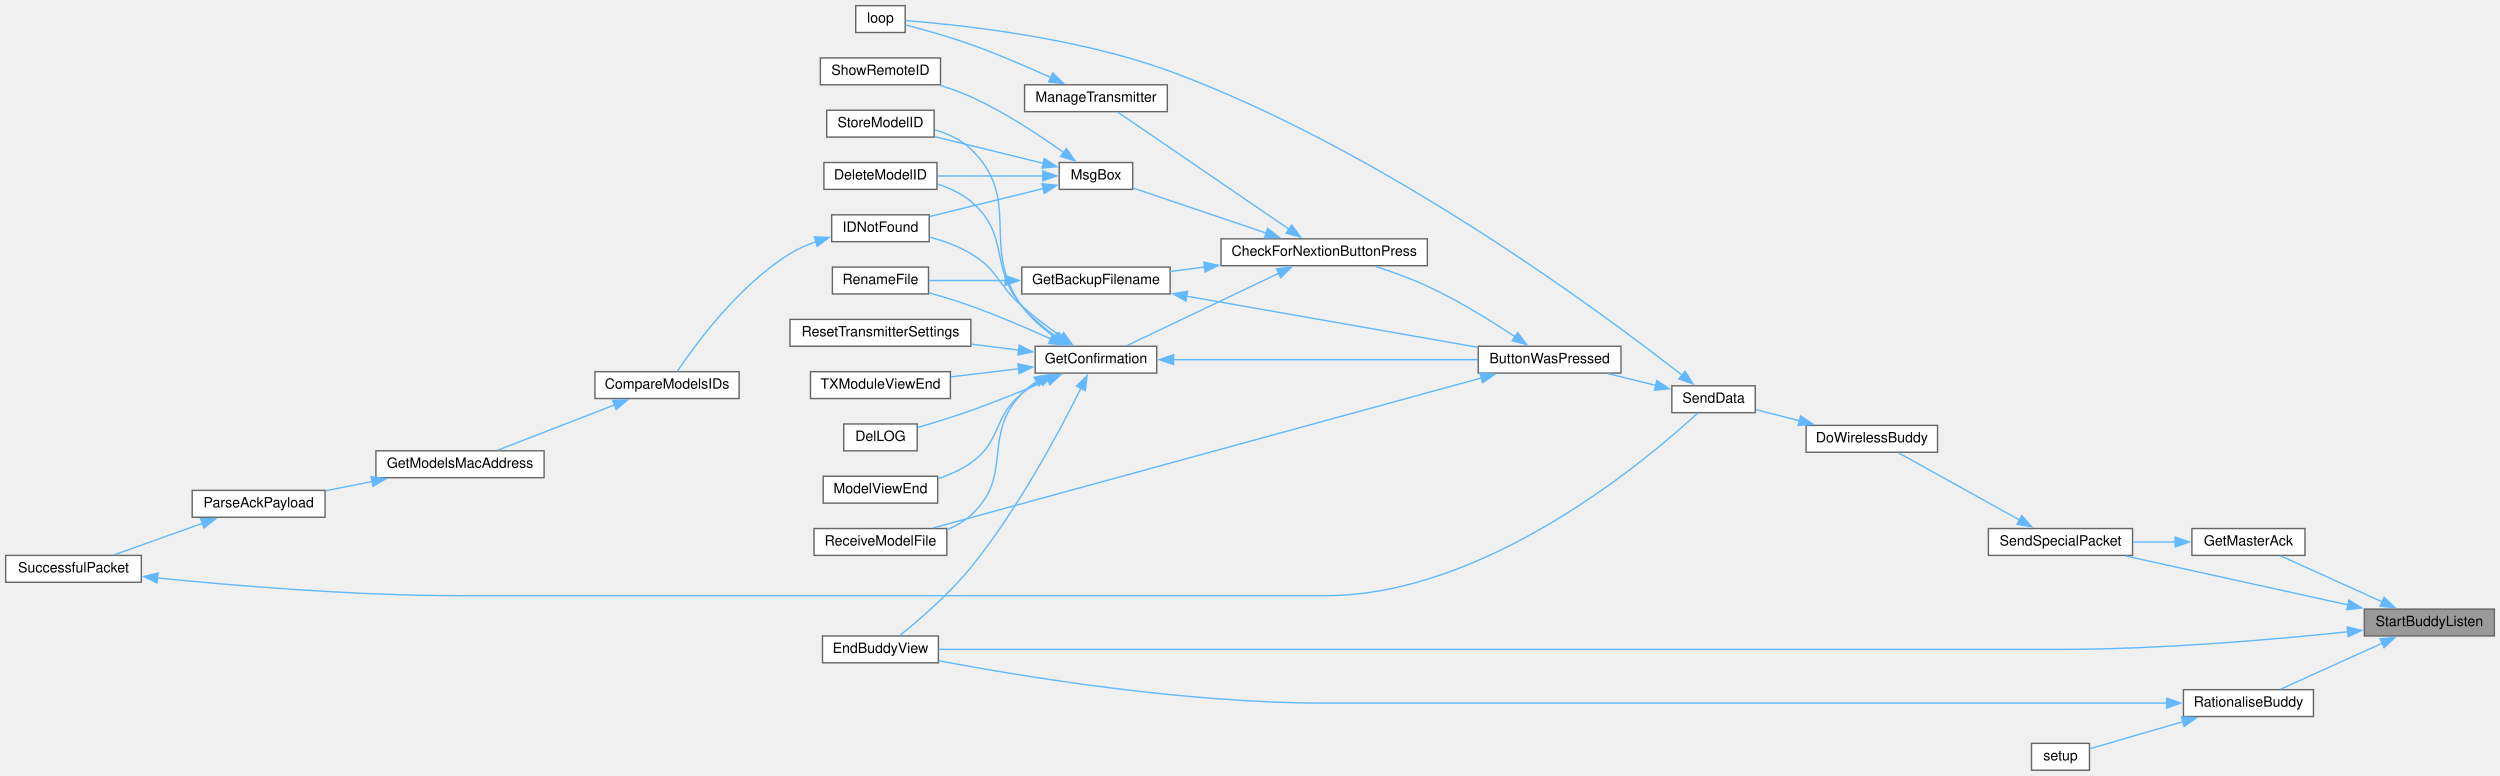
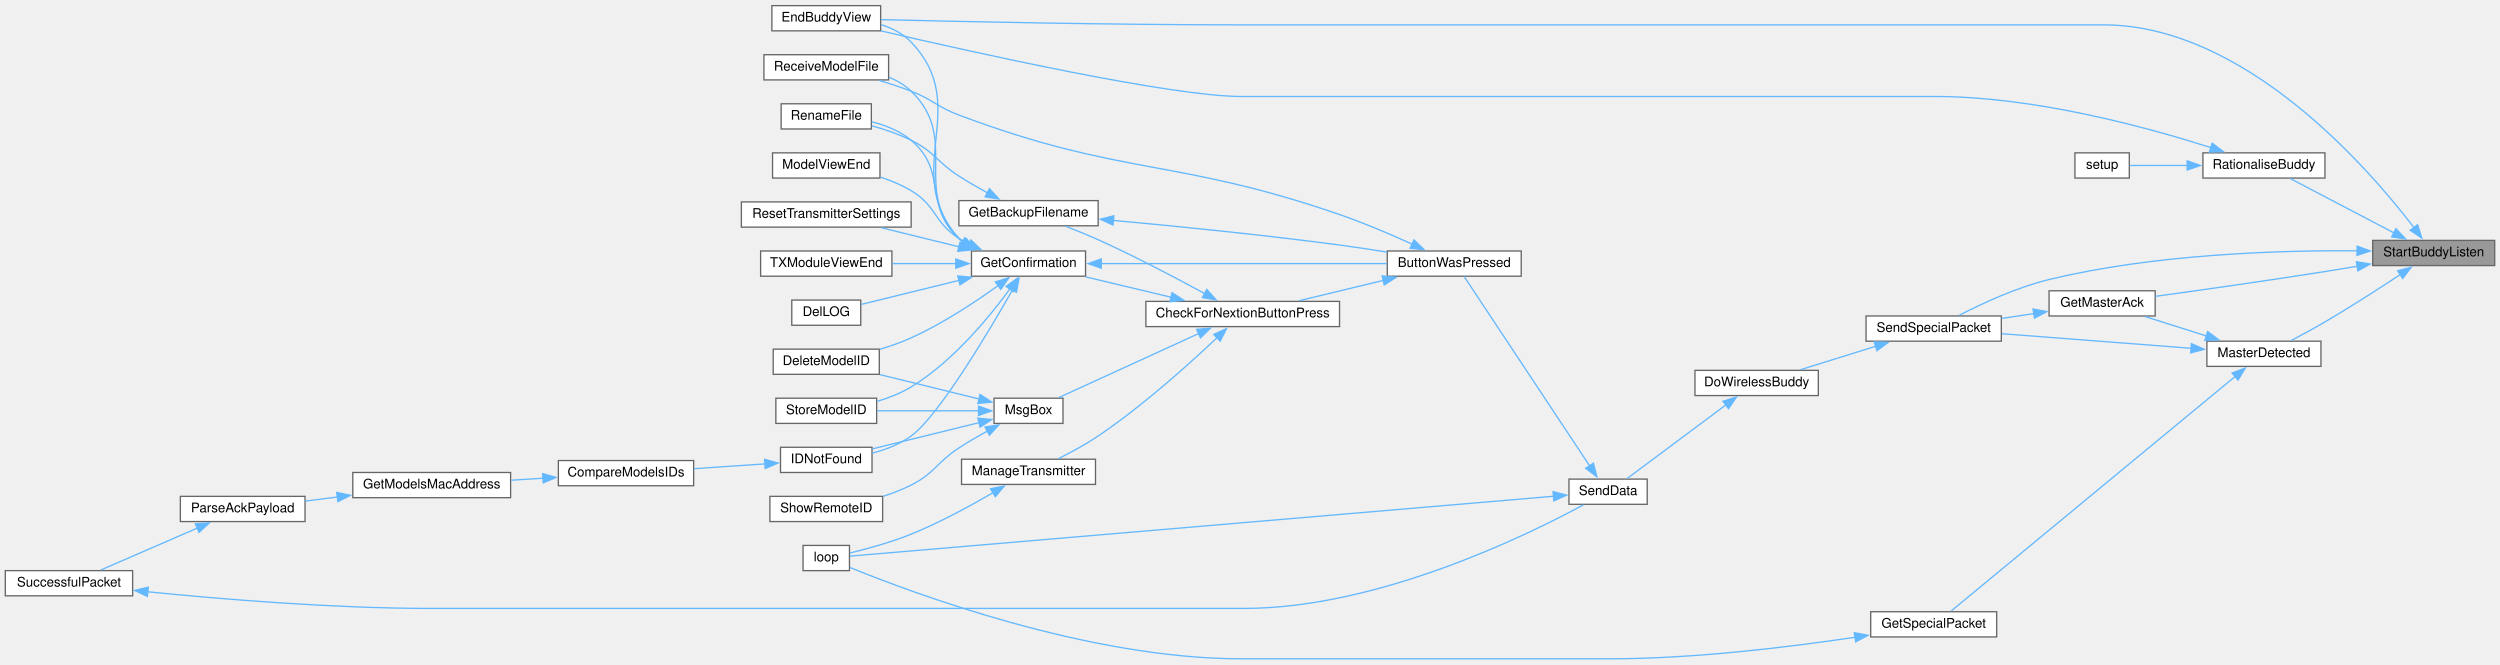
- <svg xmlns="http://www.w3.org/2000/svg" xmlns:xlink="http://www.w3.org/1999/xlink" width="1769pt" height="549pt" viewBox="0.00 0.00 1769.00 549.00">
-   <g id="graph0" class="graph" transform="scale(1 1) rotate(0) translate(4 545)">
+ <svg xmlns="http://www.w3.org/2000/svg" xmlns:xlink="http://www.w3.org/1999/xlink" width="1885pt" height="501pt" viewBox="0.00 0.00 1885.00 500.50">
+   <g id="graph0" class="graph" transform="scale(1 1) rotate(0) translate(4 496.5)">
    <g id="node1" class="node">
      <g id="a_node1">
        <a xlink:title=" ">
-           <polygon fill="#999999" stroke="#666666" points="1761,-114 1669,-114 1669,-95 1761,-95 1761,-114" />
-           <text text-anchor="middle" x="1715" y="-102" font-family="Helvetica,sans-Serif" font-size="10.00">StartBuddyListen</text>
+           <polygon fill="#999999" stroke="#666666" points="1877,-315.5 1785,-315.5 1785,-296.5 1877,-296.5 1877,-315.5" />
+           <text text-anchor="middle" x="1831" y="-303.5" font-family="Helvetica,sans-Serif" font-size="10.00">StartBuddyListen</text>
        </a>
      </g>
    </g>
    <g id="node2" class="node">
      <g id="a_node2">
        <a xlink:href="TransmitterCode_2src_2main_8cpp.html#a16c65917a148c7f6c17babf11e977b69" target="_top" xlink:title=" ">
-           <polygon fill="white" stroke="#666666" points="660,-95 578,-95 578,-76 660,-76 660,-95" />
-           <text text-anchor="middle" x="619" y="-83" font-family="Helvetica,sans-Serif" font-size="10.00">EndBuddyView</text>
+           <polygon fill="white" stroke="#666666" points="660,-492.5 578,-492.5 578,-473.5 660,-473.5 660,-492.5" />
+           <text text-anchor="middle" x="619" y="-480.5" font-family="Helvetica,sans-Serif" font-size="10.00">EndBuddyView</text>
        </a>
      </g>
    </g>
    <g id="edge1" class="edge">
-       <path fill="none" stroke="#63b8ff" d="M1657.29,-97.94C1604.88,-92.45 1524.79,-85.5 1455,-85.5 1455,-85.5 1455,-85.5 932,-85.5 834.5,-85.5 719.86,-85.5 660.39,-85.5" />
-       <polygon fill="#63b8ff" stroke="#63b8ff" points="1656.87,-101.41 1667.19,-99 1657.61,-94.45 1656.87,-101.41" />
+       <path fill="none" stroke="#63b8ff" d="M1816.26,-324.97C1782.11,-369.7 1688.44,-478 1582,-478 1582,-478 1582,-478 932,-478 834.49,-478 719.85,-480.47 660.38,-481.94" />
+       <polygon fill="#63b8ff" stroke="#63b8ff" points="1818.88,-327.31 1822.06,-317.2 1813.27,-323.12 1818.88,-327.31" />
    </g>
    <g id="node3" class="node">
      <g id="a_node3">
        <a xlink:href="BuddyWireless_8h.html#ab011d1af38c6c236733cf3a86b5a8b50" target="_top" xlink:title=" ">
-           <polygon fill="white" stroke="#666666" points="1627,-171 1547,-171 1547,-152 1627,-152 1627,-171" />
-           <text text-anchor="middle" x="1587" y="-159" font-family="Helvetica,sans-Serif" font-size="10.00">GetMasterAck</text>
+           <polygon fill="white" stroke="#666666" points="1621,-277.5 1541,-277.5 1541,-258.5 1621,-258.5 1621,-277.5" />
+           <text text-anchor="middle" x="1581" y="-265.5" font-family="Helvetica,sans-Serif" font-size="10.00">GetMasterAck</text>
        </a>
      </g>
    </g>
    <g id="edge2" class="edge">
-       <path fill="none" stroke="#63b8ff" d="M1681.59,-119.16C1659.01,-129.38 1629.49,-142.73 1609.7,-151.69" />
-       <polygon fill="#63b8ff" stroke="#63b8ff" points="1683,-122.36 1690.67,-115.05 1680.12,-115.99 1683,-122.36" />
+       <path fill="none" stroke="#63b8ff" d="M1773.55,-296.03C1765.32,-294.64 1756.95,-293.26 1749,-292 1705.31,-285.09 1655.06,-277.98 1621.19,-273.31" />
+       <polygon fill="#63b8ff" stroke="#63b8ff" points="1772.69,-299.44 1783.13,-297.67 1773.87,-292.54 1772.69,-299.44" />
    </g>
    <g id="node4" class="node">
      <g id="a_node4">
        <a xlink:href="BuddyWireless_8h.html#acaaa9b3fb98db4a2c2bec422c5178f1c" target="_top" xlink:title=" ">
-           <polygon fill="white" stroke="#666666" points="1505,-171 1403,-171 1403,-152 1505,-152 1505,-171" />
-           <text text-anchor="middle" x="1454" y="-159" font-family="Helvetica,sans-Serif" font-size="10.00">SendSpecialPacket</text>
-         </a>
-       </g>
-     </g>
-     <g id="edge40" class="edge">
-       <path fill="none" stroke="#63b8ff" d="M1657.35,-116.97C1610.23,-127.34 1544.03,-141.91 1500.36,-151.52" />
-       <polygon fill="#63b8ff" stroke="#63b8ff" points="1658.1,-120.39 1667.11,-114.82 1656.59,-113.55 1658.1,-120.39" />
+           <polygon fill="white" stroke="#666666" points="1505,-258.5 1403,-258.5 1403,-239.5 1505,-239.5 1505,-258.5" />
+           <text text-anchor="middle" x="1454" y="-246.5" font-family="Helvetica,sans-Serif" font-size="10.00">SendSpecialPacket</text>
+         </a>
+       </g>
+     </g>
+     <g id="edge45" class="edge">
+       <path fill="none" stroke="#63b8ff" d="M1773.44,-307.65C1714.55,-308.09 1620.05,-305.15 1541,-286 1516.52,-280.07 1490.15,-267.76 1473.16,-258.96" />
+       <polygon fill="#63b8ff" stroke="#63b8ff" points="1773.26,-311.16 1783.22,-307.54 1773.18,-304.16 1773.26,-311.16" />
    </g>
    <g id="node28" class="node">
      <g id="a_node28">
+         <a xlink:href="BuddyWireless_8h.html#a9028cb650cb079d28bc5dfc307242bb3" target="_top" xlink:title=" ">
+           <polygon fill="white" stroke="#666666" points="1746,-239.5 1660,-239.5 1660,-220.5 1746,-220.5 1746,-239.5" />
+           <text text-anchor="middle" x="1703" y="-227.5" font-family="Helvetica,sans-Serif" font-size="10.00">MasterDetected</text>
+         </a>
+       </g>
+     </g>
+     <g id="edge37" class="edge">
+       <path fill="none" stroke="#63b8ff" d="M1806.15,-289.97C1790.18,-279.41 1768.58,-265.48 1749,-254 1740.75,-249.16 1731.45,-244.14 1723.46,-239.94" />
+       <polygon fill="#63b8ff" stroke="#63b8ff" points="1803.77,-292.59 1814.03,-295.21 1807.65,-286.76 1803.77,-292.59" />
+     </g>
+     <g id="node30" class="node">
+       <g id="a_node30">
        <a xlink:href="TransmitterCode_2src_2main_8cpp.html#aa65533089f2afae4789e1f1882ec78ad" target="_top" xlink:title=" ">
-           <polygon fill="white" stroke="#666666" points="1633,-57 1541,-57 1541,-38 1633,-38 1633,-57" />
-           <text text-anchor="middle" x="1587" y="-45" font-family="Helvetica,sans-Serif" font-size="10.00">RationaliseBuddy</text>
-         </a>
-       </g>
-     </g>
-     <g id="edge37" class="edge">
-       <path fill="none" stroke="#63b8ff" d="M1681.59,-89.84C1659.01,-79.62 1629.49,-66.27 1609.7,-57.31" />
-       <polygon fill="#63b8ff" stroke="#63b8ff" points="1680.12,-93.01 1690.67,-93.95 1683,-86.64 1680.12,-93.01" />
+           <polygon fill="white" stroke="#666666" points="1749,-381.5 1657,-381.5 1657,-362.5 1749,-362.5 1749,-381.5" />
+           <text text-anchor="middle" x="1703" y="-369.5" font-family="Helvetica,sans-Serif" font-size="10.00">RationaliseBuddy</text>
+         </a>
+       </g>
+     </g>
+     <g id="edge42" class="edge">
+       <path fill="none" stroke="#63b8ff" d="M1801.18,-321.09C1777.2,-333.66 1743.74,-351.19 1722.99,-362.05" />
+       <polygon fill="#63b8ff" stroke="#63b8ff" points="1802.56,-324.32 1809.8,-316.58 1799.31,-318.12 1802.56,-324.32" />
    </g>
    <g id="edge3" class="edge">
-       <path fill="none" stroke="#63b8ff" d="M1535.43,-161.5C1525.59,-161.5 1515.28,-161.5 1505.45,-161.5" />
-       <polygon fill="#63b8ff" stroke="#63b8ff" points="1535.18,-165 1545.18,-161.5 1535.18,-158 1535.18,-165" />
+       <path fill="none" stroke="#63b8ff" d="M1529.62,-260.34C1521.54,-259.11 1513.17,-257.84 1505.1,-256.62" />
+       <polygon fill="#63b8ff" stroke="#63b8ff" points="1528.88,-263.77 1539.3,-261.81 1529.94,-256.85 1528.88,-263.77" />
    </g>
    <g id="node5" class="node">
      <g id="a_node5">
        <a xlink:href="BuddyWireless_8h.html#a7d9257c21af6e77d71dba241aa349692" target="_top" xlink:title=" ">
-           <polygon fill="white" stroke="#666666" points="1367,-244 1274,-244 1274,-225 1367,-225 1367,-244" />
-           <text text-anchor="middle" x="1320.5" y="-232" font-family="Helvetica,sans-Serif" font-size="10.00">DoWirelessBuddy</text>
+           <polygon fill="white" stroke="#666666" points="1367,-217.5 1274,-217.5 1274,-198.5 1367,-198.5 1367,-217.5" />
+           <text text-anchor="middle" x="1320.5" y="-205.5" font-family="Helvetica,sans-Serif" font-size="10.00">DoWirelessBuddy</text>
        </a>
      </g>
    </g>
    <g id="edge4" class="edge">
-       <path fill="none" stroke="#63b8ff" d="M1425.02,-177.03C1399.1,-191.42 1361.32,-212.39 1339.29,-224.62" />
-       <polygon fill="#63b8ff" stroke="#63b8ff" points="1426.62,-180.15 1433.67,-172.23 1423.23,-174.03 1426.62,-180.15" />
+       <path fill="none" stroke="#63b8ff" d="M1410.37,-235.71C1391.88,-229.94 1370.6,-223.31 1353.5,-217.98" />
+       <polygon fill="#63b8ff" stroke="#63b8ff" points="1409.13,-238.99 1419.72,-238.62 1411.22,-232.31 1409.13,-238.99" />
    </g>
    <g id="node6" class="node">
      <g id="a_node6">
        <a xlink:href="transceiver_8h.html#a049bfb836e7aa4a3a48a1a4bd225fafc" target="_top" xlink:title=" ">
-           <polygon fill="white" stroke="#666666" points="1238,-272 1179,-272 1179,-253 1238,-253 1238,-272" />
-           <text text-anchor="middle" x="1208.5" y="-260" font-family="Helvetica,sans-Serif" font-size="10.00">SendData</text>
+           <polygon fill="white" stroke="#666666" points="1238,-135.5 1179,-135.5 1179,-116.5 1238,-116.5 1238,-135.5" />
+           <text text-anchor="middle" x="1208.5" y="-123.5" font-family="Helvetica,sans-Serif" font-size="10.00">SendData</text>
        </a>
      </g>
    </g>
    <g id="edge5" class="edge">
-       <path fill="none" stroke="#63b8ff" d="M1269.48,-247.23C1258.85,-249.94 1247.96,-252.71 1238.44,-255.13" />
-       <polygon fill="#63b8ff" stroke="#63b8ff" points="1270.11,-250.68 1278.94,-244.82 1268.39,-243.9 1270.11,-250.68" />
+       <path fill="none" stroke="#63b8ff" d="M1297.39,-191.51C1275.09,-174.89 1241.4,-149.78 1222.88,-135.97" />
+       <polygon fill="#63b8ff" stroke="#63b8ff" points="1295.13,-194.2 1305.24,-197.37 1299.31,-188.58 1295.13,-194.2" />
    </g>
    <g id="node7" class="node">
      <g id="a_node7">
        <a xlink:href="TransmitterCode_2src_2main_8cpp.html#a804fdbdd5eab4c596bbe8a23eecbe4d5" target="_top" xlink:title=" ">
-           <polygon fill="white" stroke="#666666" points="1143,-300 1042,-300 1042,-281 1143,-281 1143,-300" />
-           <text text-anchor="middle" x="1092.5" y="-288" font-family="Helvetica,sans-Serif" font-size="10.00">ButtonWasPressed</text>
+           <polygon fill="white" stroke="#666666" points="1143,-307.5 1042,-307.5 1042,-288.5 1143,-288.5 1143,-307.5" />
+           <text text-anchor="middle" x="1092.5" y="-295.5" font-family="Helvetica,sans-Serif" font-size="10.00">ButtonWasPressed</text>
        </a>
      </g>
    </g>
    <g id="edge6" class="edge">
-       <path fill="none" stroke="#63b8ff" d="M1167.73,-272.27C1156.77,-274.96 1144.88,-277.88 1133.88,-280.58" />
-       <polygon fill="#63b8ff" stroke="#63b8ff" points="1168.39,-275.71 1177.26,-269.93 1166.72,-268.91 1168.39,-275.71" />
+       <path fill="none" stroke="#63b8ff" d="M1194.81,-145.15C1170.47,-181.87 1118.03,-260.98 1099.86,-288.41" />
+       <polygon fill="#63b8ff" stroke="#63b8ff" points="1197.43,-147.52 1200.04,-137.25 1191.6,-143.65 1197.43,-147.52" />
    </g>
    <g id="node25" class="node">
      <g id="a_node25">
        <a xlink:href="TransmitterCode_2src_2main_8cpp.html#ad3cb30894c94eb016e98bdcaa899ac86" target="_top" xlink:title=" ">
-           <polygon fill="white" stroke="#666666" points="636.5,-541 601.5,-541 601.5,-522 636.5,-522 636.5,-541" />
-           <text text-anchor="middle" x="619" y="-529" font-family="Helvetica,sans-Serif" font-size="10.00">loop</text>
+           <polygon fill="white" stroke="#666666" points="636.5,-85.5 601.5,-85.5 601.5,-66.5 636.5,-66.5 636.5,-85.5" />
+           <text text-anchor="middle" x="619" y="-73.5" font-family="Helvetica,sans-Serif" font-size="10.00">loop</text>
        </a>
      </g>
    </g>
    <g id="edge36" class="edge">
-       <path fill="none" stroke="#63b8ff" d="M1186.26,-279.48C1130.56,-323.05 974.19,-439.25 824,-494.5 757.45,-518.98 672.52,-527.69 636.91,-530.41" />
-       <polygon fill="#63b8ff" stroke="#63b8ff" points="1188.31,-282.32 1193.99,-273.38 1183.97,-276.83 1188.31,-282.32" />
+       <path fill="none" stroke="#63b8ff" d="M1167.58,-122.6C1051.31,-112.71 716.16,-84.18 636.93,-77.44" />
+       <polygon fill="#63b8ff" stroke="#63b8ff" points="1167,-126.07 1177.26,-123.43 1167.59,-119.09 1167,-126.07" />
    </g>
    <g id="node8" class="node">
      <g id="a_node8">
        <a xlink:href="Utilities_8h.html#afb7c85cac4aa89fd998ed81c330374d2" target="_top" xlink:title=" ">
-           <polygon fill="white" stroke="#666666" points="1006,-376 860,-376 860,-357 1006,-357 1006,-376" />
-           <text text-anchor="middle" x="933" y="-364" font-family="Helvetica,sans-Serif" font-size="10.00">CheckForNextionButtonPress</text>
+           <polygon fill="white" stroke="#666666" points="1006,-269.5 860,-269.5 860,-250.5 1006,-250.5 1006,-269.5" />
+           <text text-anchor="middle" x="933" y="-257.5" font-family="Helvetica,sans-Serif" font-size="10.00">CheckForNextionButtonPress</text>
        </a>
      </g>
    </g>
    <g id="edge7" class="edge">
-       <path fill="none" stroke="#63b8ff" d="M1068.02,-306.76C1051.28,-317.86 1027.93,-332.33 1006,-342.5 994.28,-347.93 980.99,-352.72 969.04,-356.56" />
-       <polygon fill="#63b8ff" stroke="#63b8ff" points="1069.93,-309.69 1076.27,-301.2 1066.02,-303.89 1069.93,-309.69" />
+       <path fill="none" stroke="#63b8ff" d="M1038.94,-285.32C1018.25,-280.33 994.83,-274.68 975.38,-269.98" />
+       <polygon fill="#63b8ff" stroke="#63b8ff" points="1038.11,-288.72 1048.65,-287.66 1039.75,-281.91 1038.11,-288.72" />
    </g>
    <g id="node20" class="node">
      <g id="a_node20">
        <a xlink:href="ModelExchange_8h.html#ab7c9edf843c732d7fe296564f39bc0dc" target="_top" xlink:title="RECEIVE A MODEL FILE.">
-           <polygon fill="white" stroke="#666666" points="666,-171 572,-171 572,-152 666,-152 666,-171" />
-           <text text-anchor="middle" x="619" y="-159" font-family="Helvetica,sans-Serif" font-size="10.00">ReceiveModelFile</text>
+           <polygon fill="white" stroke="#666666" points="666,-455.5 572,-455.5 572,-436.5 666,-436.5 666,-455.5" />
+           <text text-anchor="middle" x="619" y="-443.5" font-family="Helvetica,sans-Serif" font-size="10.00">ReceiveModelFile</text>
        </a>
      </g>
    </g>
    <g id="edge35" class="edge">
-       <path fill="none" stroke="#63b8ff" d="M1044.4,-277.61C950.28,-251.86 740.8,-194.55 656.34,-171.44" />
-       <polygon fill="#63b8ff" stroke="#63b8ff" points="1043.26,-280.93 1053.83,-280.19 1045.1,-274.18 1043.26,-280.93" />
+       <path fill="none" stroke="#63b8ff" d="M1060.71,-312.68C1044.64,-320 1024.51,-328.62 1006,-335 881.36,-377.97 842.41,-363.6 719,-410 702.26,-416.3 699.67,-421.51 683,-428 675.37,-430.97 667.04,-433.69 659.02,-436.07" />
+       <polygon fill="#63b8ff" stroke="#63b8ff" points="1062.13,-315.88 1069.74,-308.51 1059.2,-309.53 1062.13,-315.88" />
    </g>
    <g id="node9" class="node">
      <g id="a_node9">
        <a xlink:href="TransmitterCode_2src_2main_8cpp.html#a641d6dab68ec7b2a8a32492aac55bc1c" target="_top" xlink:title=" ">
-           <polygon fill="white" stroke="#666666" points="824,-356 719,-356 719,-337 824,-337 824,-356" />
-           <text text-anchor="middle" x="771.5" y="-344" font-family="Helvetica,sans-Serif" font-size="10.00">GetBackupFilename</text>
+           <polygon fill="white" stroke="#666666" points="824,-345.5 719,-345.5 719,-326.5 824,-326.5 824,-345.5" />
+           <text text-anchor="middle" x="771.5" y="-333.5" font-family="Helvetica,sans-Serif" font-size="10.00">GetBackupFilename</text>
        </a>
      </g>
    </g>
    <g id="edge8" class="edge">
-       <path fill="none" stroke="#63b8ff" d="M848.4,-356.02C840.1,-354.98 831.86,-353.94 824.04,-352.96" />
-       <polygon fill="#63b8ff" stroke="#63b8ff" points="847.86,-359.48 858.22,-357.25 848.73,-352.53 847.86,-359.48" />
+       <path fill="none" stroke="#63b8ff" d="M904.24,-275.45C882.67,-287.19 851.83,-303.43 824,-316 816.22,-319.51 807.63,-323 799.72,-326.06" />
+       <polygon fill="#63b8ff" stroke="#63b8ff" points="905.92,-278.52 913,-270.64 902.55,-272.38 905.92,-278.52" />
    </g>
    <g id="node11" class="node">
      <g id="a_node11">
        <a xlink:href="TransmitterCode_2src_2main_8cpp.html#a6506bf72e0dd9e9ce480156b47625bff" target="_top" xlink:title=" ">
-           <polygon fill="white" stroke="#666666" points="814.5,-300 728.5,-300 728.5,-281 814.5,-281 814.5,-300" />
-           <text text-anchor="middle" x="771.5" y="-288" font-family="Helvetica,sans-Serif" font-size="10.00">GetConfirmation</text>
+           <polygon fill="white" stroke="#666666" points="814.5,-307.5 728.5,-307.5 728.5,-288.5 814.5,-288.5 814.5,-307.5" />
+           <text text-anchor="middle" x="771.5" y="-295.5" font-family="Helvetica,sans-Serif" font-size="10.00">GetConfirmation</text>
        </a>
      </g>
    </g>
    <g id="edge11" class="edge">
-       <path fill="none" stroke="#63b8ff" d="M901.08,-351.77C869.34,-336.64 820.82,-313.53 793.36,-300.44" />
-       <polygon fill="#63b8ff" stroke="#63b8ff" points="899.25,-354.77 909.78,-355.91 902.26,-348.45 899.25,-354.77" />
+       <path fill="none" stroke="#63b8ff" d="M879.07,-272.61C858.04,-277.62 834.2,-283.3 814.4,-288.02" />
+       <polygon fill="#63b8ff" stroke="#63b8ff" points="879.7,-276.06 888.62,-270.33 878.08,-269.25 879.7,-276.06" />
    </g>
    <g id="node24" class="node">
      <g id="a_node24">
        <a xlink:href="TransmitterCode_2src_2main_8cpp.html#a558ea014e230b7caa54ce5a37ad29b22" target="_top" xlink:title=" ">
-           <polygon fill="white" stroke="#666666" points="822,-485 721,-485 721,-466 822,-466 822,-485" />
-           <text text-anchor="middle" x="771.5" y="-473" font-family="Helvetica,sans-Serif" font-size="10.00">ManageTransmitter</text>
+           <polygon fill="white" stroke="#666666" points="822,-150.5 721,-150.5 721,-131.5 822,-131.5 822,-150.5" />
+           <text text-anchor="middle" x="771.5" y="-138.5" font-family="Helvetica,sans-Serif" font-size="10.00">ManageTransmitter</text>
        </a>
      </g>
    </g>
    <g id="edge28" class="edge">
-       <path fill="none" stroke="#63b8ff" d="M908.47,-382.58C874.91,-405.51 814.31,-446.93 786.79,-465.74" />
-       <polygon fill="#63b8ff" stroke="#63b8ff" points="910.03,-385.75 916.31,-377.22 906.08,-379.97 910.03,-385.75" />
+       <path fill="none" stroke="#63b8ff" d="M913.72,-242.2C893.02,-222.59 857.78,-190.82 824,-168 814.55,-161.61 803.41,-155.6 793.91,-150.88" />
+       <polygon fill="#63b8ff" stroke="#63b8ff" points="911.16,-244.59 920.81,-248.99 916.01,-239.54 911.16,-244.59" />
    </g>
    <g id="node26" class="node">
      <g id="a_node26">
        <a xlink:href="TransmitterCode_2src_2main_8cpp.html#a6f5b0f1e4ca75768c16c4dd93f92a8de" target="_top" xlink:title=" ">
-           <polygon fill="white" stroke="#666666" points="797.5,-430 745.5,-430 745.5,-411 797.5,-411 797.5,-430" />
-           <text text-anchor="middle" x="771.5" y="-418" font-family="Helvetica,sans-Serif" font-size="10.00">MsgBox</text>
+           <polygon fill="white" stroke="#666666" points="797.5,-196.5 745.5,-196.5 745.5,-177.5 797.5,-177.5 797.5,-196.5" />
+           <text text-anchor="middle" x="771.5" y="-184.5" font-family="Helvetica,sans-Serif" font-size="10.00">MsgBox</text>
        </a>
      </g>
    </g>
    <g id="edge30" class="edge">
-       <path fill="none" stroke="#63b8ff" d="M891.96,-380.06C862.45,-390.05 823.2,-403.34 797.89,-411.9" />
-       <polygon fill="#63b8ff" stroke="#63b8ff" points="892.96,-383.41 901.31,-376.89 890.72,-376.78 892.96,-383.41" />
+       <path fill="none" stroke="#63b8ff" d="M899.76,-245.24C868.39,-230.89 821.58,-209.46 794.33,-196.99" />
+       <polygon fill="#63b8ff" stroke="#63b8ff" points="898.23,-248.39 908.78,-249.37 901.14,-242.03 898.23,-248.39" />
    </g>
    <g id="edge9" class="edge">
-       <path fill="none" stroke="#63b8ff" d="M835.68,-335.41C896.13,-324.8 986.1,-309 1041.66,-299.25" />
-       <polygon fill="#63b8ff" stroke="#63b8ff" points="835.11,-331.96 825.86,-337.13 836.32,-338.85 835.11,-331.96" />
+       <path fill="none" stroke="#63b8ff" d="M835.32,-330.57C882.39,-326.25 948.34,-319.68 1006,-312 1017.63,-310.45 1030.11,-308.55 1041.84,-306.65" />
+       <polygon fill="#63b8ff" stroke="#63b8ff" points="835.23,-327.06 825.59,-331.46 835.86,-334.04 835.23,-327.06" />
    </g>
    <g id="node10" class="node">
      <g id="a_node10">
        <a xlink:href="TransmitterCode_2src_2main_8cpp.html#a9d94366336f1e5fd43edb9c24bec5821" target="_top" xlink:title=" ">
-           <polygon fill="white" stroke="#666666" points="653,-356 585,-356 585,-337 653,-337 653,-356" />
-           <text text-anchor="middle" x="619" y="-344" font-family="Helvetica,sans-Serif" font-size="10.00">RenameFile</text>
+           <polygon fill="white" stroke="#666666" points="653,-418.5 585,-418.5 585,-399.5 653,-399.5 653,-418.5" />
+           <text text-anchor="middle" x="619" y="-406.5" font-family="Helvetica,sans-Serif" font-size="10.00">RenameFile</text>
        </a>
      </g>
    </g>
    <g id="edge10" class="edge">
-       <path fill="none" stroke="#63b8ff" d="M707.36,-346.5C688.86,-346.5 669.35,-346.5 653.48,-346.5" />
-       <polygon fill="#63b8ff" stroke="#63b8ff" points="707.19,-350 717.19,-346.5 707.19,-343 707.19,-350" />
+       <path fill="none" stroke="#63b8ff" d="M740.46,-351.38C733.31,-355.3 725.79,-359.64 719,-364 702.17,-374.81 700.91,-382.1 683,-391 673.73,-395.6 663.09,-399.21 653.22,-401.94" />
+       <polygon fill="#63b8ff" stroke="#63b8ff" points="742.05,-354.5 749.21,-346.7 738.74,-348.33 742.05,-354.5" />
    </g>
    <g id="edge15" class="edge">
-       <path fill="none" stroke="#63b8ff" d="M760.87,-270.35C746.29,-240.88 716.71,-185.03 683,-143.5 667.63,-124.57 646.1,-106.09 632.61,-95.25" />
-       <polygon fill="#63b8ff" stroke="#63b8ff" points="757.68,-271.77 765.2,-279.23 763.97,-268.71 757.68,-271.77" />
+       <path fill="none" stroke="#63b8ff" d="M721.61,-314.36C720.7,-315.2 719.82,-316.08 719,-317 673.96,-367.54 729.91,-416.19 683,-465 676.93,-471.32 668.81,-475.46 660.43,-478.17" />
+       <polygon fill="#63b8ff" stroke="#63b8ff" points="723.38,-317.4 729.55,-308.79 719.36,-311.67 723.38,-317.4" />
    </g>
    <g id="edge12" class="edge">
-       <path fill="none" stroke="#63b8ff" d="M826.01,-290.5C886.16,-290.5 983.05,-290.5 1041.66,-290.5" />
-       <polygon fill="#63b8ff" stroke="#63b8ff" points="826.37,-287 816.37,-290.5 826.37,-294 826.37,-287" />
+       <path fill="none" stroke="#63b8ff" d="M826.01,-298C886.16,-298 983.05,-298 1041.66,-298" />
+       <polygon fill="#63b8ff" stroke="#63b8ff" points="826.37,-294.5 816.37,-298 826.37,-301.5 826.37,-294.5" />
    </g>
    <g id="edge24" class="edge">
-       <path fill="none" stroke="#63b8ff" d="M739.74,-305.04C723.14,-312.58 702.18,-321.63 683,-328.5 673.47,-331.91 662.95,-335.13 653.28,-337.87" />
-       <polygon fill="#63b8ff" stroke="#63b8ff" points="740.95,-308.33 748.57,-300.97 738.02,-301.98 740.95,-308.33" />
+       <path fill="none" stroke="#63b8ff" d="M722.98,-313.78C721.59,-314.79 720.26,-315.86 719,-317 691.89,-341.55 711.02,-367.49 683,-391 674.63,-398.02 663.68,-402.31 653.26,-404.92" />
+       <polygon fill="#63b8ff" stroke="#63b8ff" points="724.68,-316.84 731.52,-308.75 721.13,-310.81 724.68,-316.84" />
    </g>
    <g id="node12" class="node">
      <g id="a_node12">
        <a xlink:href="TransmitterCode_2src_2main_8cpp.html#ac45477c637c975e13189e2988c8813b3" target="_top" xlink:title=" ">
-           <polygon fill="white" stroke="#666666" points="659,-430 579,-430 579,-411 659,-411 659,-430" />
-           <text text-anchor="middle" x="619" y="-418" font-family="Helvetica,sans-Serif" font-size="10.00">DeleteModelID</text>
+           <polygon fill="white" stroke="#666666" points="659,-233.5 579,-233.5 579,-214.5 659,-214.5 659,-233.5" />
+           <text text-anchor="middle" x="619" y="-221.5" font-family="Helvetica,sans-Serif" font-size="10.00">DeleteModelID</text>
        </a>
      </g>
    </g>
    <g id="edge13" class="edge">
-       <path fill="none" stroke="#63b8ff" d="M743.65,-306.61C735.02,-312.7 725.92,-320.18 719,-328.5 695.61,-356.62 711.02,-378.99 683,-402.5 676.29,-408.13 667.92,-412 659.49,-414.66" />
-       <polygon fill="#63b8ff" stroke="#63b8ff" points="745.4,-309.65 751.79,-301.2 741.52,-303.82 745.4,-309.65" />
+       <path fill="none" stroke="#63b8ff" d="M748.72,-281.51C731.61,-269.2 706.78,-252.73 683,-242 675.53,-238.63 667.28,-235.73 659.28,-233.31" />
+       <polygon fill="#63b8ff" stroke="#63b8ff" points="746.49,-284.21 756.62,-287.31 750.63,-278.57 746.49,-284.21" />
    </g>
    <g id="node13" class="node">
      <g id="a_node13">
        <a xlink:href="TransmitterCode_2src_2main_8cpp.html#a53d438145d004c3b053f245f494f4284" target="_top" xlink:title=" ">
-           <polygon fill="white" stroke="#666666" points="645,-245 593,-245 593,-226 645,-226 645,-245" />
-           <text text-anchor="middle" x="619" y="-233" font-family="Helvetica,sans-Serif" font-size="10.00">DelLOG</text>
+           <polygon fill="white" stroke="#666666" points="645,-270.5 593,-270.5 593,-251.5 645,-251.5 645,-270.5" />
+           <text text-anchor="middle" x="619" y="-258.5" font-family="Helvetica,sans-Serif" font-size="10.00">DelLOG</text>
        </a>
      </g>
    </g>
    <g id="edge14" class="edge">
-       <path fill="none" stroke="#63b8ff" d="M737.95,-276.22C721.6,-269.28 701.41,-261.05 683,-254.5 670.73,-250.14 656.89,-245.89 645.32,-242.53" />
-       <polygon fill="#63b8ff" stroke="#63b8ff" points="736.11,-279.24 746.68,-279.97 738.87,-272.81 736.11,-279.24" />
+       <path fill="none" stroke="#63b8ff" d="M719.05,-285.35C694.16,-279.23 665.41,-272.16 645.31,-267.22" />
+       <polygon fill="#63b8ff" stroke="#63b8ff" points="718.15,-288.73 728.7,-287.72 719.82,-281.94 718.15,-288.73" />
    </g>
    <g id="node14" class="node">
      <g id="a_node14">
        <a xlink:href="ModelMatch_8h.html#afdd42b1130d38073be1c2025af855879" target="_top" xlink:title=" ">
-           <polygon fill="white" stroke="#666666" points="653.5,-393 584.5,-393 584.5,-374 653.5,-374 653.5,-393" />
-           <text text-anchor="middle" x="619" y="-381" font-family="Helvetica,sans-Serif" font-size="10.00">IDNotFound</text>
+           <polygon fill="white" stroke="#666666" points="653.5,-159.5 584.5,-159.5 584.5,-140.5 653.5,-140.5 653.5,-159.5" />
+           <text text-anchor="middle" x="619" y="-147.5" font-family="Helvetica,sans-Serif" font-size="10.00">IDNotFound</text>
        </a>
      </g>
    </g>
    <g id="edge16" class="edge">
-       <path fill="none" stroke="#63b8ff" d="M746.87,-306.69C737.89,-313.17 727.73,-320.88 719,-328.5 701.71,-343.58 702.69,-353.73 683,-365.5 674.11,-370.81 663.59,-374.62 653.7,-377.32" />
-       <polygon fill="#63b8ff" stroke="#63b8ff" points="748.65,-309.73 754.79,-301.1 744.61,-304.01 748.65,-309.73" />
+       <path fill="none" stroke="#63b8ff" d="M759.57,-278.42C741.09,-245.94 703.66,-183.01 683,-168 674.44,-161.78 663.79,-157.71 653.69,-155.04" />
+       <polygon fill="#63b8ff" stroke="#63b8ff" points="756.36,-279.84 764.32,-286.83 762.45,-276.41 756.36,-279.84" />
    </g>
    <g id="node19" class="node">
      <g id="a_node19">
        <a xlink:href="TransmitterCode_2src_2main_8cpp.html#ae9f91b9da28f2e1e2fb126961f03c31c" target="_top" xlink:title=" ">
-           <polygon fill="white" stroke="#666666" points="659.5,-208 578.5,-208 578.5,-189 659.5,-189 659.5,-208" />
-           <text text-anchor="middle" x="619" y="-196" font-family="Helvetica,sans-Serif" font-size="10.00">ModelViewEnd</text>
+           <polygon fill="white" stroke="#666666" points="659.5,-381.5 578.5,-381.5 578.5,-362.5 659.5,-362.5 659.5,-381.5" />
+           <text text-anchor="middle" x="619" y="-369.5" font-family="Helvetica,sans-Serif" font-size="10.00">ModelViewEnd</text>
        </a>
      </g>
    </g>
    <g id="edge22" class="edge">
-       <path fill="none" stroke="#63b8ff" d="M732.61,-275.57C727.8,-272.9 723.12,-269.88 719,-266.5 698.1,-249.37 705.07,-233.09 683,-217.5 676.1,-212.62 667.92,-208.98 659.78,-206.26" />
-       <polygon fill="#63b8ff" stroke="#63b8ff" points="730.68,-278.51 741.19,-279.86 733.82,-272.25 730.68,-278.51" />
+       <path fill="none" stroke="#63b8ff" d="M726.64,-312.65C723.99,-314 721.42,-315.45 719,-317 699.94,-329.2 702.42,-341.38 683,-353 675.94,-357.22 667.87,-360.57 659.91,-363.21" />
+       <polygon fill="#63b8ff" stroke="#63b8ff" points="728.02,-315.86 735.69,-308.55 725.14,-309.48 728.02,-315.86" />
    </g>
    <g id="edge23" class="edge">
-       <path fill="none" stroke="#63b8ff" d="M729.58,-275.05C725.72,-272.57 722.1,-269.73 719,-266.5 690.29,-236.63 713.78,-208.24 683,-180.5 678.16,-176.14 672.36,-172.78 666.25,-170.19" />
-       <polygon fill="#63b8ff" stroke="#63b8ff" points="727.73,-278.03 738.18,-279.79 731.11,-271.9 727.73,-278.03" />
+       <path fill="none" stroke="#63b8ff" d="M722.18,-314.04C721.07,-314.97 720,-315.96 719,-317 683.06,-354.4 720.31,-391.98 683,-428 678.25,-432.58 672.42,-436.01 666.25,-438.58" />
+       <polygon fill="#63b8ff" stroke="#63b8ff" points="723.86,-317.13 730.3,-308.72 720.02,-311.27 723.86,-317.13" />
    </g>
    <g id="node21" class="node">
      <g id="a_node21">
        <a xlink:href="TransmitterCode_2src_2main_8cpp.html#a5c7f22bae35d5d6df9d54fe79dbb8401" target="_top" xlink:title=" ">
-           <polygon fill="white" stroke="#666666" points="683,-319 555,-319 555,-300 683,-300 683,-319" />
-           <text text-anchor="middle" x="619" y="-307" font-family="Helvetica,sans-Serif" font-size="10.00">ResetTransmitterSettings</text>
+           <polygon fill="white" stroke="#666666" points="683,-344.5 555,-344.5 555,-325.5 683,-325.5 683,-344.5" />
+           <text text-anchor="middle" x="619" y="-332.5" font-family="Helvetica,sans-Serif" font-size="10.00">ResetTransmitterSettings</text>
        </a>
      </g>
    </g>
    <g id="edge25" class="edge">
-       <path fill="none" stroke="#63b8ff" d="M717.09,-297.24C706.17,-298.62 694.59,-300.08 683.36,-301.5" />
-       <polygon fill="#63b8ff" stroke="#63b8ff" points="717.19,-300.76 726.68,-296.03 716.32,-293.81 717.19,-300.76" />
+       <path fill="none" stroke="#63b8ff" d="M719.19,-310.62C700,-315.33 678.51,-320.62 660.44,-325.06" />
+       <polygon fill="#63b8ff" stroke="#63b8ff" points="719.82,-314.06 728.7,-308.28 718.15,-307.27 719.82,-314.06" />
    </g>
    <g id="node22" class="node">
      <g id="a_node22">
        <a xlink:href="TransmitterCode_2src_2main_8cpp.html#a3838aa0b33bb22d3b9934da05d2716d8" target="_top" xlink:title=" ">
-           <polygon fill="white" stroke="#666666" points="657,-467 581,-467 581,-448 657,-448 657,-467" />
-           <text text-anchor="middle" x="619" y="-455" font-family="Helvetica,sans-Serif" font-size="10.00">StoreModelID</text>
+           <polygon fill="white" stroke="#666666" points="657,-196.5 581,-196.5 581,-177.5 657,-177.5 657,-196.5" />
+           <text text-anchor="middle" x="619" y="-184.5" font-family="Helvetica,sans-Serif" font-size="10.00">StoreModelID</text>
        </a>
      </g>
    </g>
    <g id="edge26" class="edge">
-       <path fill="none" stroke="#63b8ff" d="M742.11,-306.68C733.7,-312.63 725.12,-320.01 719,-328.5 688.68,-370.58 720.31,-403.48 683,-439.5 676.04,-446.22 666.76,-450.46 657.46,-453.12" />
-       <polygon fill="#63b8ff" stroke="#63b8ff" points="744.02,-309.61 750.47,-301.21 740.19,-303.76 744.02,-309.61" />
+       <path fill="none" stroke="#63b8ff" d="M757.51,-278.97C742.13,-257.85 714.57,-224.23 683,-205 675.23,-200.27 666.16,-196.73 657.37,-194.11" />
+       <polygon fill="#63b8ff" stroke="#63b8ff" points="754.55,-280.84 763.18,-286.98 760.26,-276.79 754.55,-280.84" />
    </g>
    <g id="node23" class="node">
      <g id="a_node23">
        <a xlink:href="TransmitterCode_2src_2main_8cpp.html#a3c55ef7c23759a89a86f6519569c4f7a" target="_top" xlink:title=" ">
-           <polygon fill="white" stroke="#666666" points="668.5,-282 569.5,-282 569.5,-263 668.5,-263 668.5,-282" />
-           <text text-anchor="middle" x="619" y="-270" font-family="Helvetica,sans-Serif" font-size="10.00">TXModuleViewEnd</text>
+           <polygon fill="white" stroke="#666666" points="668.5,-307.5 569.5,-307.5 569.5,-288.5 668.5,-288.5 668.5,-307.5" />
+           <text text-anchor="middle" x="619" y="-295.5" font-family="Helvetica,sans-Serif" font-size="10.00">TXModuleViewEnd</text>
        </a>
      </g>
    </g>
    <g id="edge27" class="edge">
-       <path fill="none" stroke="#63b8ff" d="M717.05,-284.11C701.36,-282.23 684.3,-280.19 668.91,-278.35" />
-       <polygon fill="#63b8ff" stroke="#63b8ff" points="716.33,-287.55 726.67,-285.26 717.16,-280.6 716.33,-287.55" />
+       <path fill="none" stroke="#63b8ff" d="M717.05,-298C701.36,-298 684.3,-298 668.91,-298" />
+       <polygon fill="#63b8ff" stroke="#63b8ff" points="716.66,-301.5 726.66,-298 716.66,-294.5 716.66,-301.5" />
    </g>
    <g id="node15" class="node">
      <g id="a_node15">
        <a xlink:href="ModelMatch_8h.html#af8fe429ceb65bf9d257a2a0f1c63eccb" target="_top" xlink:title=" ">
-           <polygon fill="white" stroke="#666666" points="519,-282 417,-282 417,-263 519,-263 519,-282" />
-           <text text-anchor="middle" x="468" y="-270" font-family="Helvetica,sans-Serif" font-size="10.00">CompareModelsIDs</text>
+           <polygon fill="white" stroke="#666666" points="519,-149.5 417,-149.5 417,-130.5 519,-130.5 519,-149.5" />
+           <text text-anchor="middle" x="468" y="-137.5" font-family="Helvetica,sans-Serif" font-size="10.00">CompareModelsIDs</text>
        </a>
      </g>
    </g>
    <g id="edge17" class="edge">
-       <path fill="none" stroke="#63b8ff" d="M573.42,-374.09C566.99,-371.8 560.65,-368.97 555,-365.5 518.66,-343.15 488.01,-301.27 475.3,-282.29" />
-       <polygon fill="#63b8ff" stroke="#63b8ff" points="572.18,-377.37 582.77,-377.01 574.27,-370.69 572.18,-377.37" />
+       <path fill="none" stroke="#63b8ff" d="M572.93,-146.97C556.03,-145.84 536.72,-144.54 519.37,-143.38" />
+       <polygon fill="#63b8ff" stroke="#63b8ff" points="572.47,-150.45 582.68,-147.63 572.94,-143.47 572.47,-150.45" />
    </g>
    <g id="node16" class="node">
      <g id="a_node16">
        <a xlink:href="ModelMatch_8h.html#a494cb4acb30856d1f53f08df1b80c41b" target="_top" xlink:title=" ">
-           <polygon fill="white" stroke="#666666" points="381,-226 262,-226 262,-207 381,-207 381,-226" />
-           <text text-anchor="middle" x="321.5" y="-214" font-family="Helvetica,sans-Serif" font-size="10.00">GetModelsMacAddress</text>
+           <polygon fill="white" stroke="#666666" points="381,-140.5 262,-140.5 262,-121.5 381,-121.5 381,-140.5" />
+           <text text-anchor="middle" x="321.5" y="-128.5" font-family="Helvetica,sans-Serif" font-size="10.00">GetModelsMacAddress</text>
        </a>
      </g>
    </g>
    <g id="edge18" class="edge">
-       <path fill="none" stroke="#63b8ff" d="M431.03,-258.56C405.3,-248.59 371.28,-235.4 348.23,-226.47" />
-       <polygon fill="#63b8ff" stroke="#63b8ff" points="429.5,-261.72 440.09,-262.07 432.03,-255.19 429.5,-261.72" />
+       <path fill="none" stroke="#63b8ff" d="M405.42,-136.16C397.48,-135.67 389.37,-135.17 381.49,-134.67" />
+       <polygon fill="#63b8ff" stroke="#63b8ff" points="405.16,-139.65 415.36,-136.78 405.59,-132.67 405.16,-139.65" />
    </g>
    <g id="node17" class="node">
      <g id="a_node17">
        <a xlink:href="TransmitterCode_2src_2main_8cpp.html#a694f4f5a0147f4dc29b0bc1a8951547d" target="_top" xlink:title=" ">
-           <polygon fill="white" stroke="#666666" points="226,-198 132,-198 132,-179 226,-179 226,-198" />
-           <text text-anchor="middle" x="179" y="-186" font-family="Helvetica,sans-Serif" font-size="10.00">ParseAckPayload</text>
+           <polygon fill="white" stroke="#666666" points="226,-122.5 132,-122.5 132,-103.5 226,-103.5 226,-122.5" />
+           <text text-anchor="middle" x="179" y="-110.5" font-family="Helvetica,sans-Serif" font-size="10.00">ParseAckPayload</text>
        </a>
      </g>
    </g>
    <g id="edge19" class="edge">
-       <path fill="none" stroke="#63b8ff" d="M259.61,-204.37C248.51,-202.15 237.09,-199.88 226.48,-197.76" />
-       <polygon fill="#63b8ff" stroke="#63b8ff" points="258.59,-207.73 269.09,-206.25 259.96,-200.87 258.59,-207.73" />
+       <path fill="none" stroke="#63b8ff" d="M250.5,-122.03C242.23,-120.97 233.96,-119.91 226.14,-118.91" />
+       <polygon fill="#63b8ff" stroke="#63b8ff" points="249.86,-125.48 260.23,-123.28 250.75,-118.54 249.86,-125.48" />
    </g>
    <g id="node18" class="node">
      <g id="a_node18">
        <a xlink:href="transceiver_8h.html#a1c11bb6771548de7d96723045b922620" target="_top" xlink:title=" ">
-           <polygon fill="white" stroke="#666666" points="96,-152 0,-152 0,-133 96,-133 96,-152" />
-           <text text-anchor="middle" x="48" y="-140" font-family="Helvetica,sans-Serif" font-size="10.00">SuccessfulPacket</text>
+           <polygon fill="white" stroke="#666666" points="96,-66.5 0,-66.5 0,-47.5 96,-47.5 96,-66.5" />
+           <text text-anchor="middle" x="48" y="-54.5" font-family="Helvetica,sans-Serif" font-size="10.00">SuccessfulPacket</text>
        </a>
      </g>
    </g>
    <g id="edge20" class="edge">
-       <path fill="none" stroke="#63b8ff" d="M139.33,-174.71C119.26,-167.55 95.18,-158.97 76.94,-152.46" />
-       <polygon fill="#63b8ff" stroke="#63b8ff" points="137.99,-177.95 148.58,-178.01 140.34,-171.35 137.99,-177.95" />
+       <path fill="none" stroke="#63b8ff" d="M144.97,-98.66C122.11,-88.74 92.27,-75.78 71.97,-66.97" />
+       <polygon fill="#63b8ff" stroke="#63b8ff" points="143.28,-101.74 153.85,-102.51 146.07,-95.32 143.28,-101.74" />
    </g>
    <g id="edge21" class="edge">
-       <path fill="none" stroke="#63b8ff" d="M107.27,-136.06C162.19,-130.55 246.83,-123.5 320.5,-123.5 934,-123.5 934,-123.5 934,-123.5 1047.98,-123.5 1162.52,-220.63 1197.03,-252.5" />
-       <polygon fill="#63b8ff" stroke="#63b8ff" points="107.11,-132.56 97.52,-137.05 107.83,-139.52 107.11,-132.56" />
+       <path fill="none" stroke="#63b8ff" d="M107.27,-50.56C162.19,-45.05 246.83,-38 320.5,-38 934,-38 934,-38 934,-38 1035.01,-38 1147.35,-93.06 1189.89,-116.08" />
+       <polygon fill="#63b8ff" stroke="#63b8ff" points="107.11,-47.06 97.52,-51.55 107.83,-54.02 107.11,-47.06" />
    </g>
    <g id="edge29" class="edge">
-       <path fill="none" stroke="#63b8ff" d="M739.74,-490.04C723.14,-497.58 702.18,-506.63 683,-513.5 667.58,-519.02 649.57,-524.03 636.77,-527.35" />
-       <polygon fill="#63b8ff" stroke="#63b8ff" points="740.95,-493.33 748.57,-485.97 738.02,-486.98 740.95,-493.33" />
+       <path fill="none" stroke="#63b8ff" d="M744.79,-125.29C727.72,-115.34 704.57,-102.75 683,-94 667.82,-87.84 649.79,-82.91 636.91,-79.78" />
+       <polygon fill="#63b8ff" stroke="#63b8ff" points="742.87,-128.22 753.26,-130.31 746.44,-122.2 742.87,-128.22" />
    </g>
    <g id="edge31" class="edge">
-       <path fill="none" stroke="#63b8ff" d="M733.85,-420.5C711.32,-420.5 682.46,-420.5 659.44,-420.5" />
-       <polygon fill="#63b8ff" stroke="#63b8ff" points="733.8,-424 743.8,-420.5 733.8,-417 733.8,-424" />
+       <path fill="none" stroke="#63b8ff" d="M734.16,-195.93C711.58,-201.48 682.57,-208.62 659.44,-214.3" />
+       <polygon fill="#63b8ff" stroke="#63b8ff" points="734.96,-199.34 743.84,-193.55 733.29,-192.54 734.96,-199.34" />
    </g>
    <g id="edge32" class="edge">
-       <path fill="none" stroke="#63b8ff" d="M734.31,-411.6C709.83,-405.58 677.71,-397.69 653.75,-391.8" />
-       <polygon fill="#63b8ff" stroke="#63b8ff" points="733.29,-414.96 743.84,-413.95 734.96,-408.16 733.29,-414.96" />
+       <path fill="none" stroke="#63b8ff" d="M734.31,-178.1C709.83,-172.08 677.71,-164.19 653.75,-158.3" />
+       <polygon fill="#63b8ff" stroke="#63b8ff" points="733.29,-181.46 743.84,-180.45 734.96,-174.66 733.29,-181.46" />
    </g>
    <g id="edge34" class="edge">
-       <path fill="none" stroke="#63b8ff" d="M734.18,-429.43C710.94,-435.14 680.87,-442.54 657.42,-448.3" />
-       <polygon fill="#63b8ff" stroke="#63b8ff" points="734.96,-432.84 743.84,-427.05 733.29,-426.04 734.96,-432.84" />
+       <path fill="none" stroke="#63b8ff" d="M733.86,-187C710.67,-187 680.76,-187 657.42,-187" />
+       <polygon fill="#63b8ff" stroke="#63b8ff" points="733.8,-190.5 743.8,-187 733.8,-183.5 733.8,-190.5" />
    </g>
    <g id="node27" class="node">
      <g id="a_node27">
        <a xlink:href="ModelExchange_8h.html#ac36bdea2efcd030a336293af16f5dc09" target="_top" xlink:title=" ">
-           <polygon fill="white" stroke="#666666" points="661.5,-504 576.5,-504 576.5,-485 661.5,-485 661.5,-504" />
-           <text text-anchor="middle" x="619" y="-492" font-family="Helvetica,sans-Serif" font-size="10.00">ShowRemoteID</text>
+           <polygon fill="white" stroke="#666666" points="661.5,-122.5 576.5,-122.5 576.5,-103.5 661.5,-103.5 661.5,-122.5" />
+           <text text-anchor="middle" x="619" y="-110.5" font-family="Helvetica,sans-Serif" font-size="10.00">ShowRemoteID</text>
        </a>
      </g>
    </g>
    <g id="edge33" class="edge">
-       <path fill="none" stroke="#63b8ff" d="M748.72,-436.99C731.61,-449.3 706.78,-465.77 683,-476.5 676.16,-479.59 668.65,-482.28 661.29,-484.57" />
-       <polygon fill="#63b8ff" stroke="#63b8ff" points="750.63,-439.93 756.62,-431.19 746.49,-434.29 750.63,-439.93" />
+       <path fill="none" stroke="#63b8ff" d="M740.41,-171.71C733.26,-167.79 725.75,-163.42 719,-159 702.04,-147.9 701.07,-140.17 683,-131 676.41,-127.65 669.1,-124.85 661.87,-122.52" />
+       <polygon fill="#63b8ff" stroke="#63b8ff" points="738.69,-174.76 749.16,-176.38 741.99,-168.59 738.69,-174.76" />
    </g>
    <g id="edge38" class="edge">
-       <path fill="none" stroke="#63b8ff" d="M1529.3,-47.5C1475.74,-47.5 1393.16,-47.5 1321.5,-47.5 1321.5,-47.5 1321.5,-47.5 932,-47.5 833.78,-47.5 719.43,-66.29 660.2,-77.44" />
-       <polygon fill="#63b8ff" stroke="#63b8ff" points="1529.09,-51 1539.09,-47.5 1529.09,-44 1529.09,-51" />
+       <path fill="none" stroke="#63b8ff" d="M1659.71,-243.39C1644.44,-248.23 1627.48,-253.6 1613.32,-258.08" />
+       <polygon fill="#63b8ff" stroke="#63b8ff" points="1660.55,-246.8 1669.03,-240.44 1658.44,-240.12 1660.55,-246.8" />
+     </g>
+     <g id="edge41" class="edge">
+       <path fill="none" stroke="#63b8ff" d="M1648.3,-234.13C1605.85,-237.4 1547,-241.92 1505.42,-245.12" />
+       <polygon fill="#63b8ff" stroke="#63b8ff" points="1648.33,-237.64 1658.03,-233.38 1647.79,-230.66 1648.33,-237.64" />
    </g>
    <g id="node29" class="node">
      <g id="a_node29">
+         <a xlink:href="BuddyWireless_8h.html#a6b6be9f7d9ac75c161d1dc492961bebf" target="_top" xlink:title=" ">
+           <polygon fill="white" stroke="#666666" points="1501.5,-35.5 1406.5,-35.5 1406.5,-16.5 1501.5,-16.5 1501.5,-35.5" />
+           <text text-anchor="middle" x="1454" y="-23.5" font-family="Helvetica,sans-Serif" font-size="10.00">GetSpecialPacket</text>
+         </a>
+       </g>
+     </g>
+     <g id="edge39" class="edge">
+       <path fill="none" stroke="#63b8ff" d="M1681.48,-213.05C1631.85,-172.06 1506.53,-68.56 1467.08,-35.98" />
+       <polygon fill="#63b8ff" stroke="#63b8ff" points="1678.98,-215.53 1688.92,-219.2 1683.44,-210.13 1678.98,-215.53" />
+     </g>
+     <g id="edge40" class="edge">
+       <path fill="none" stroke="#63b8ff" d="M1394.65,-16.25C1345.44,-8.87 1273.07,0 1209.5,0 1209.5,0 1209.5,0 932,0 816.32,0 683.19,-49.93 636.9,-68.85" />
+       <polygon fill="#63b8ff" stroke="#63b8ff" points="1394.11,-19.7 1404.53,-17.76 1395.17,-12.79 1394.11,-19.7" />
+     </g>
+     <g id="edge43" class="edge">
+       <path fill="none" stroke="#63b8ff" d="M1663.01,-385.44C1614.78,-400.85 1529.85,-424 1455,-424 1455,-424 1455,-424 932,-424 879.42,-424 731.98,-456.76 660.23,-473.46" />
+       <polygon fill="#63b8ff" stroke="#63b8ff" points="1664.02,-388.8 1672.44,-382.37 1661.85,-382.14 1664.02,-388.8" />
+     </g>
+     <g id="node31" class="node">
+       <g id="a_node31">
        <a xlink:href="TransmitterCode_2src_2main_8cpp.html#a17699f358cf9f7c3155a9c5daf8ff13c" target="_top" xlink:title=" ">
-           <polygon fill="white" stroke="#666666" points="1474.5,-19 1433.5,-19 1433.5,0 1474.5,0 1474.5,-19" />
-           <text text-anchor="middle" x="1454" y="-7" font-family="Helvetica,sans-Serif" font-size="10.00">setup</text>
-         </a>
-       </g>
-     </g>
-     <g id="edge39" class="edge">
-       <path fill="none" stroke="#63b8ff" d="M1540.59,-34.33C1518.19,-27.83 1492.33,-20.33 1474.95,-15.29" />
-       <polygon fill="#63b8ff" stroke="#63b8ff" points="1539.55,-37.67 1550.13,-37.09 1541.5,-30.95 1539.55,-37.67" />
+           <polygon fill="white" stroke="#666666" points="1601.5,-381.5 1560.5,-381.5 1560.5,-362.5 1601.5,-362.5 1601.5,-381.5" />
+           <text text-anchor="middle" x="1581" y="-369.5" font-family="Helvetica,sans-Serif" font-size="10.00">setup</text>
+         </a>
+       </g>
+     </g>
+     <g id="edge44" class="edge">
+       <path fill="none" stroke="#63b8ff" d="M1645.33,-372C1629.66,-372 1613.68,-372 1601.69,-372" />
+       <polygon fill="#63b8ff" stroke="#63b8ff" points="1645.12,-375.5 1655.12,-372 1645.12,-368.5 1645.12,-375.5" />
    </g>
  </g>
</svg>
